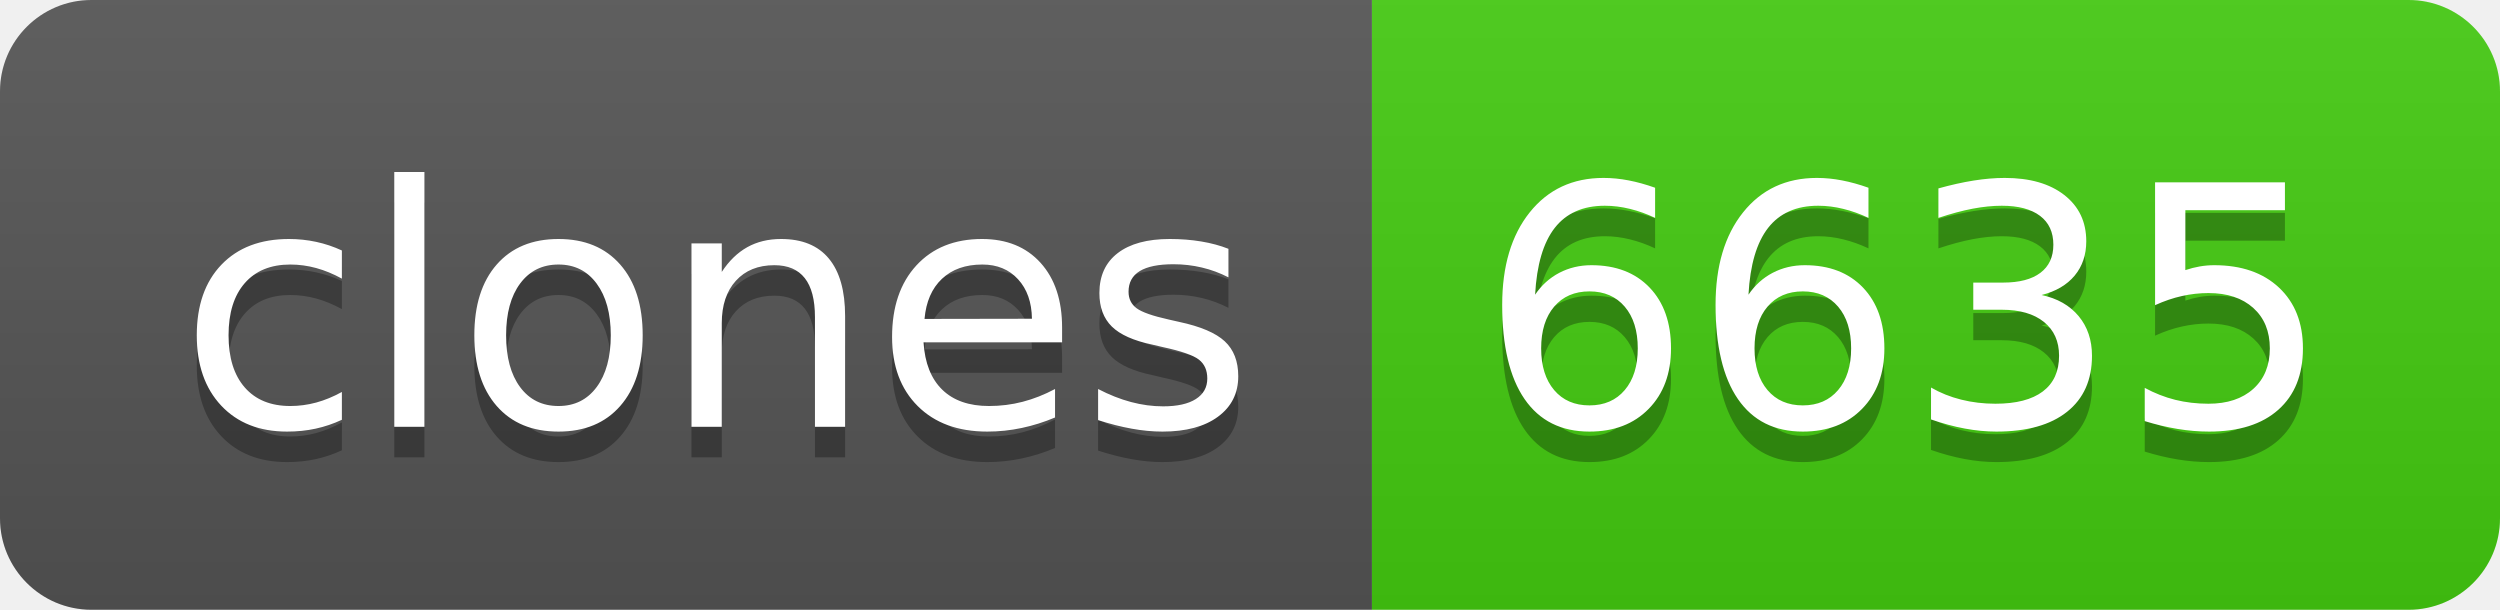
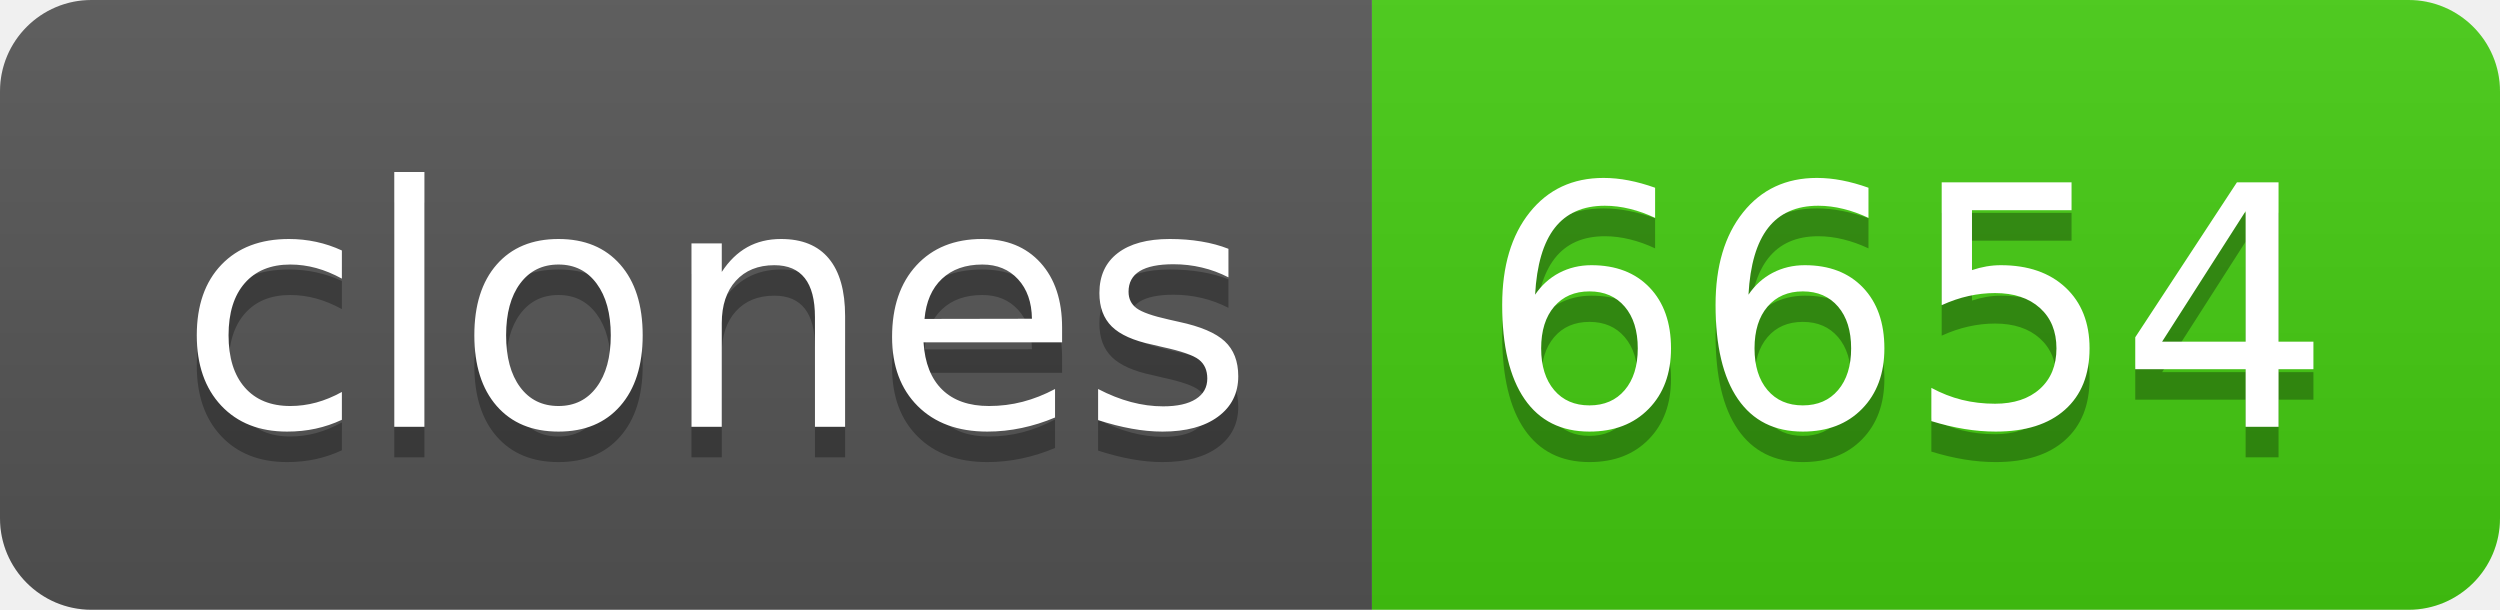
- <svg xmlns="http://www.w3.org/2000/svg" width="82" height="20" role="img" aria-label="clones: 6635">
+ <svg xmlns="http://www.w3.org/2000/svg" width="82" height="20" role="img" aria-label="clones: 6654">
  <linearGradient id="s" x2="0" y2="100%">
    <stop offset="0" stop-color="#bbb" stop-opacity=".1" />
    <stop offset="1" stop-opacity=".1" />
  </linearGradient>
  <clipPath id="r">
    <rect width="82" height="20" rx="3" fill="#fff" />
  </clipPath>
  <g clip-path="url(#r)">
    <rect width="45" height="20" fill="#555" />
    <rect x="45" width="37" height="20" fill="#4c1" />
    <rect width="82" height="20" fill="url(#s)" />
  </g>
  <g fill="#fff" text-anchor="middle" font-family="Verdana,Geneva,DejaVu Sans,sans-serif" text-rendering="geometricPrecision" font-size="110">
    <text aria-hidden="true" x="235" y="150" fill="#010101" fill-opacity=".3" transform="scale(.1)" textLength="350">clones</text>
    <text x="235" y="140" transform="scale(.1)" fill="#fff" textLength="350">clones</text>
-     <text aria-hidden="true" x="625" y="150" fill="#010101" fill-opacity=".3" transform="scale(.1)" textLength="270">6635</text>
-     <text x="625" y="140" transform="scale(.1)" fill="#fff" textLength="270">6635</text>
+     <text aria-hidden="true" x="625" y="150" fill="#010101" fill-opacity=".3" transform="scale(.1)" textLength="270">6654</text>
+     <text x="625" y="140" transform="scale(.1)" fill="#fff" textLength="270">6654</text>
  </g>
</svg>
